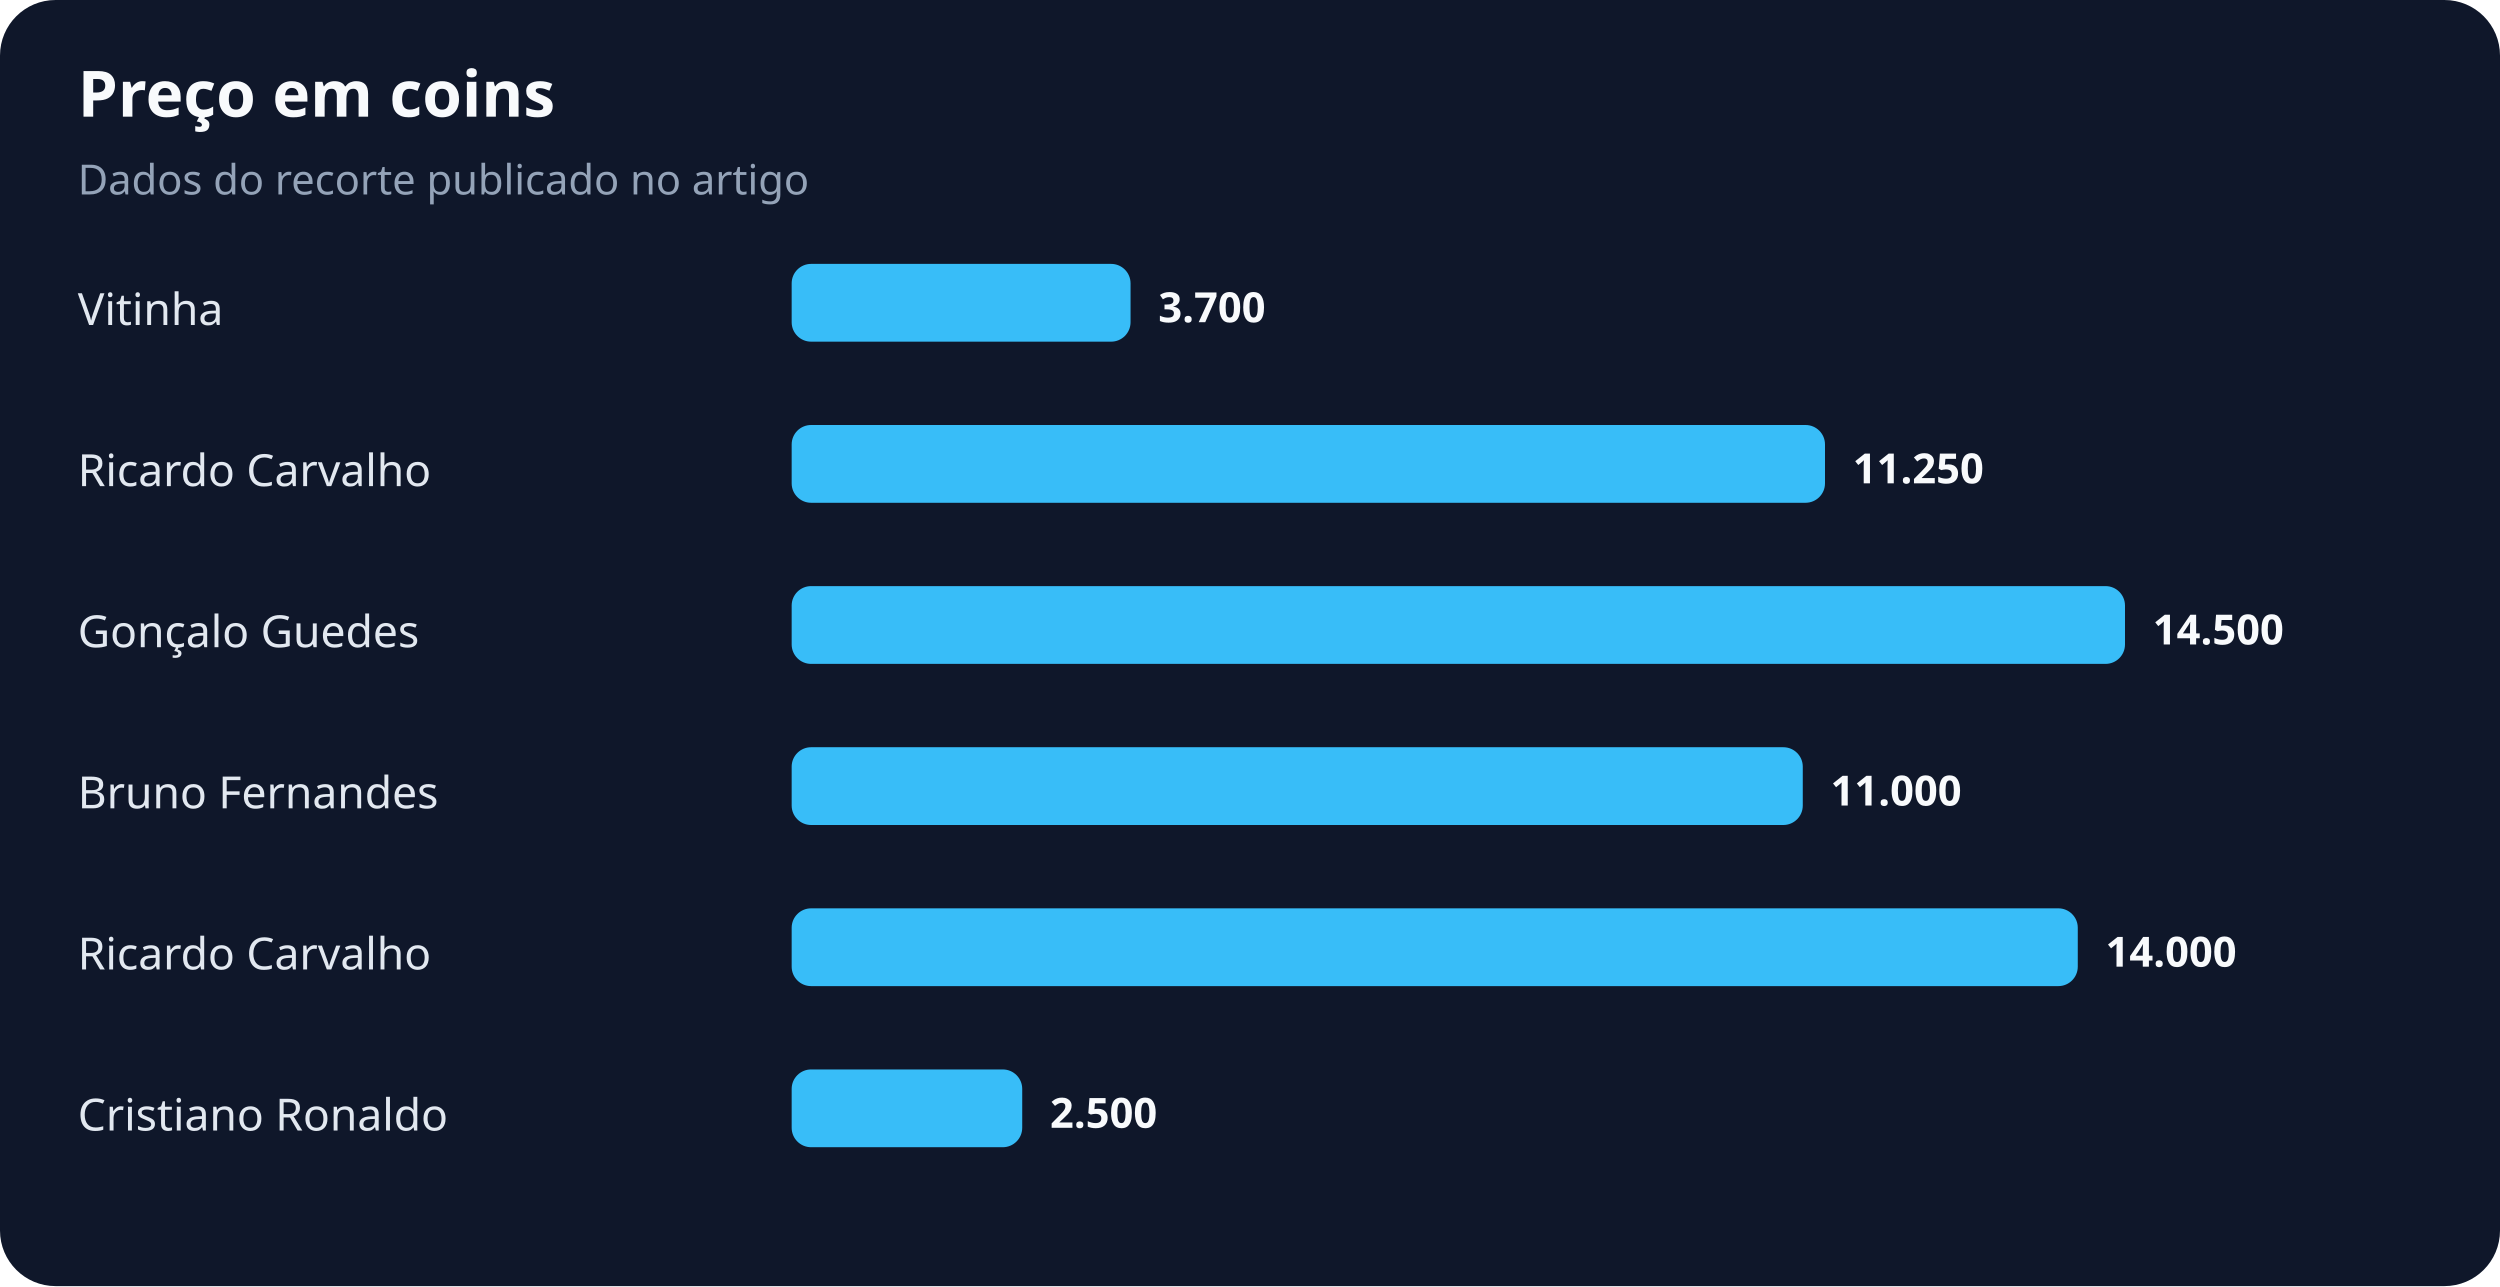
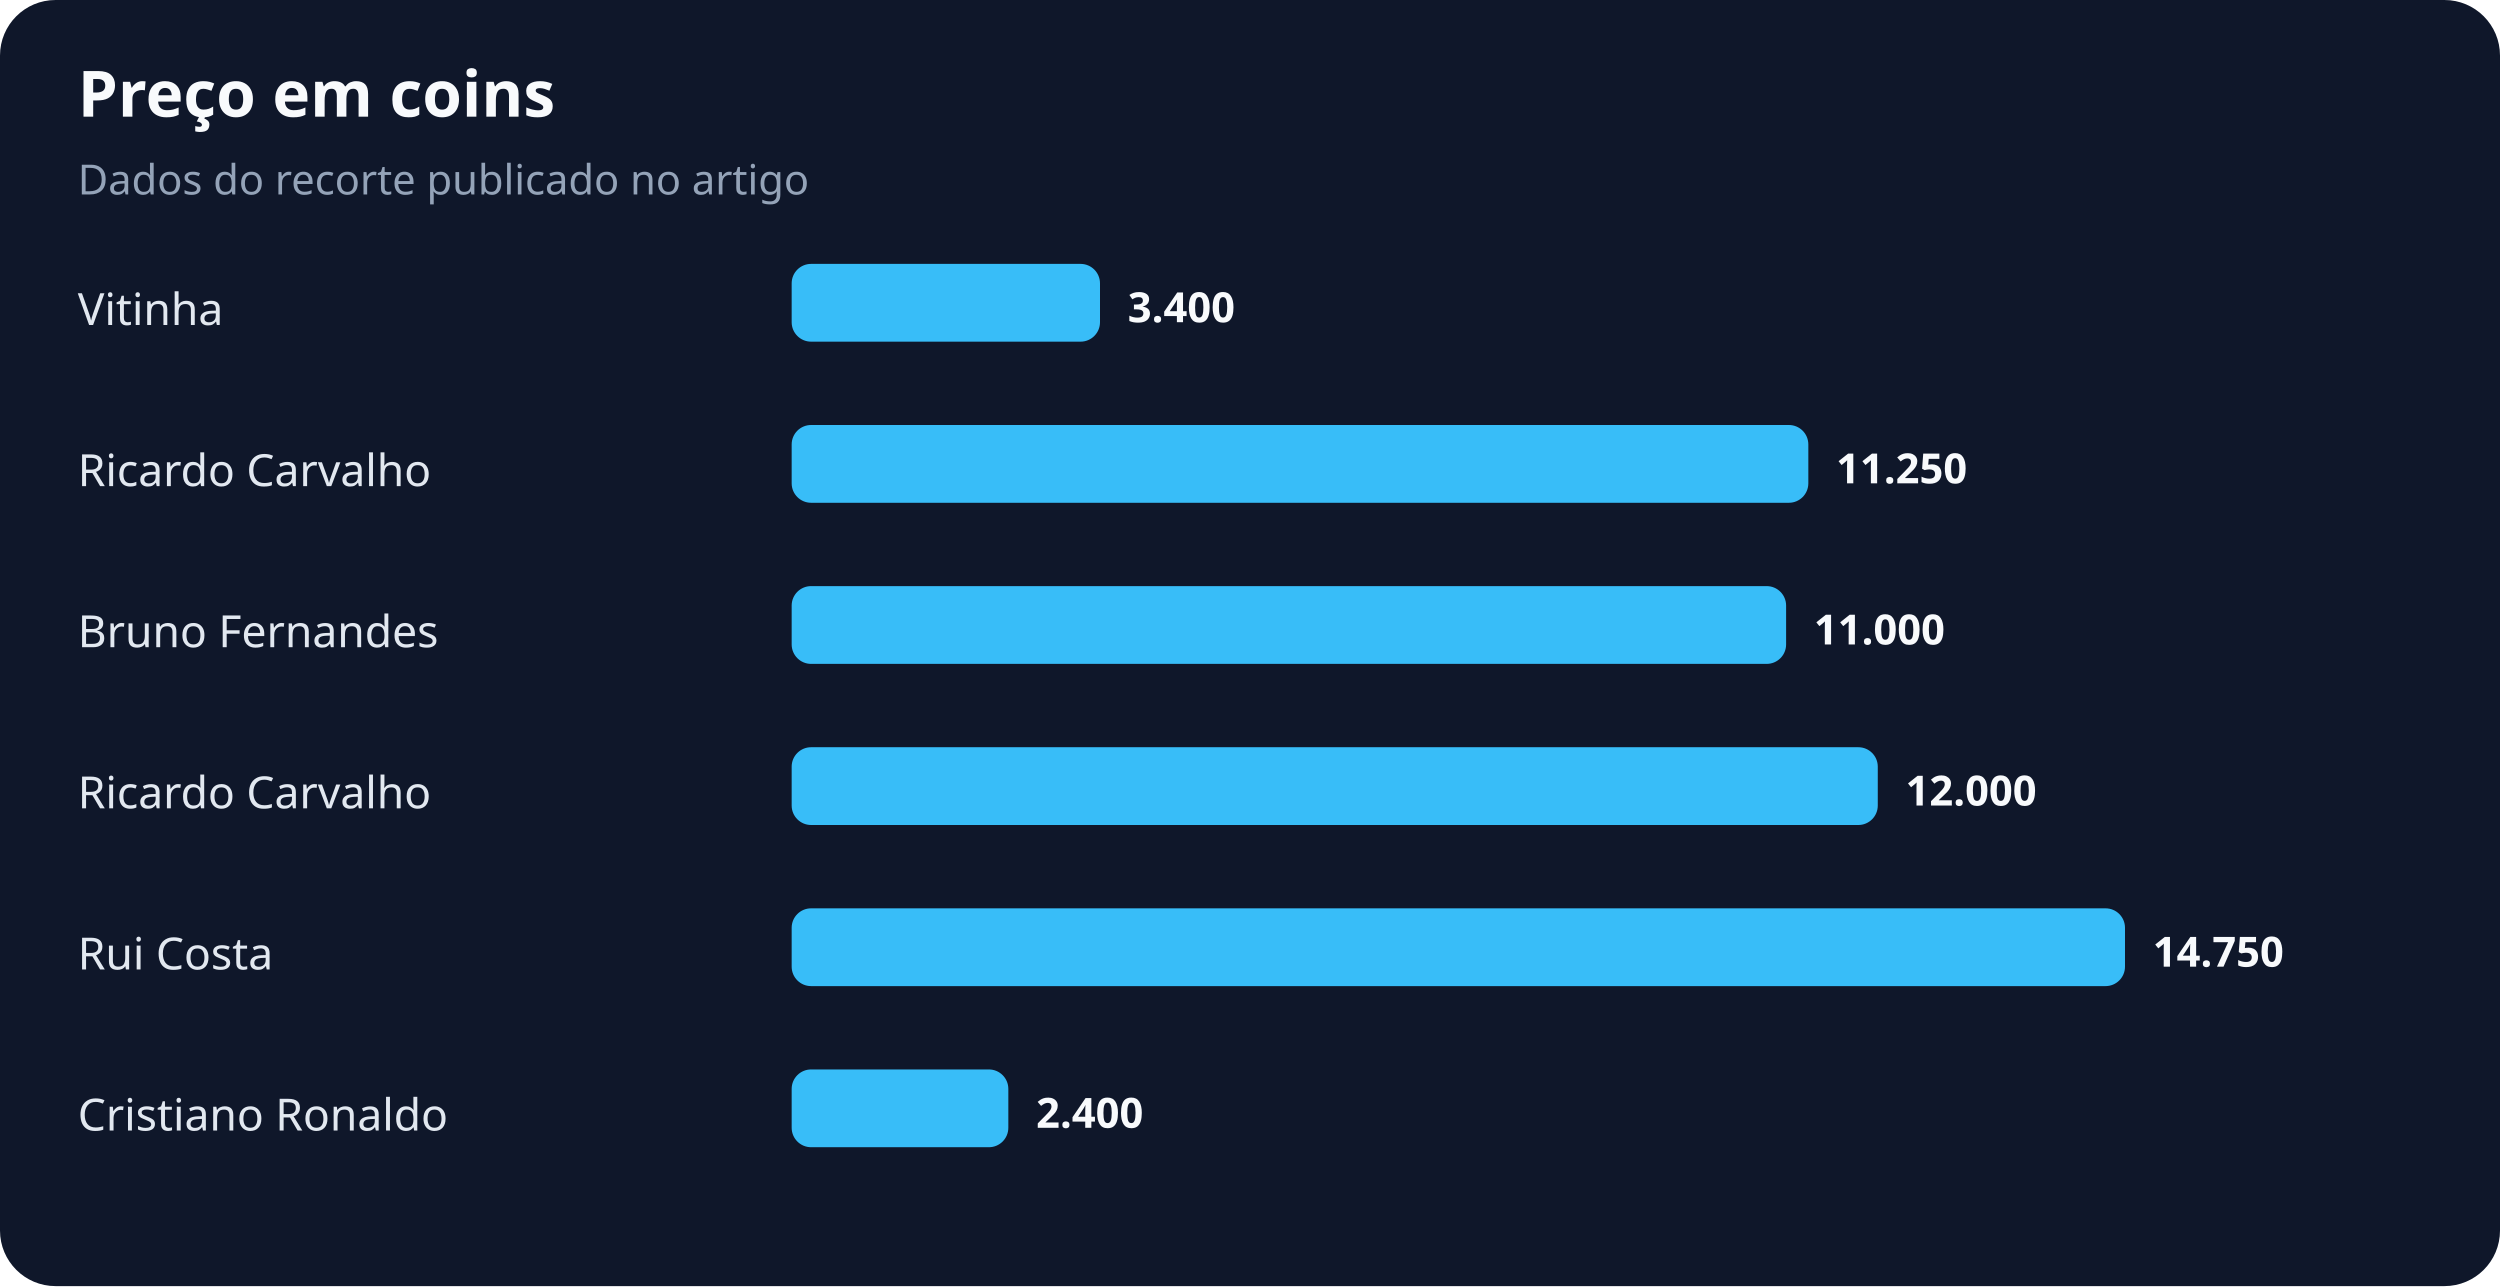
<svg xmlns="http://www.w3.org/2000/svg" width="900" height="463" viewBox="0 0 900 463" role="img" aria-labelledby="title desc">
  <rect width="100%" height="100%" rx="20" fill="#0f172a" />
  <text x="28" y="42" fill="#f8fafc" font-family="system-ui,sans-serif" font-size="23" font-weight="700">Preço em coins</text>
  <text x="28" y="70" fill="#94a3b8" font-family="system-ui,sans-serif" font-size="15">Dados do recorte publicado no artigo</text>
  <text x="28" y="117" fill="#e2e8f0" font-family="system-ui,sans-serif" font-size="16">Vitinha</text>
-   <rect x="285" y="95" width="122" height="28" rx="7" fill="#38bdf8" />
-   <text x="417" y="116" fill="#f8fafc" font-family="system-ui,sans-serif" font-size="15" font-weight="700">3.700</text>
+   <rect x="285" y="95" width="111" height="28" rx="7" fill="#38bdf8" />
+   <text x="406" y="116" fill="#f8fafc" font-family="system-ui,sans-serif" font-size="15" font-weight="700">3.400</text>
  <text x="28" y="175" fill="#e2e8f0" font-family="system-ui,sans-serif" font-size="16">Ricardo Carvalho</text>
-   <rect x="285" y="153" width="372" height="28" rx="7" fill="#38bdf8" />
-   <text x="667" y="174" fill="#f8fafc" font-family="system-ui,sans-serif" font-size="15" font-weight="700">11.250</text>
-   <text x="28" y="233" fill="#e2e8f0" font-family="system-ui,sans-serif" font-size="16">Gonçalo Guedes</text>
-   <rect x="285" y="211" width="480" height="28" rx="7" fill="#38bdf8" />
-   <text x="775" y="232" fill="#f8fafc" font-family="system-ui,sans-serif" font-size="15" font-weight="700">14.500</text>
-   <text x="28" y="291" fill="#e2e8f0" font-family="system-ui,sans-serif" font-size="16">Bruno Fernandes</text>
-   <rect x="285" y="269" width="364" height="28" rx="7" fill="#38bdf8" />
-   <text x="659" y="290" fill="#f8fafc" font-family="system-ui,sans-serif" font-size="15" font-weight="700">11.000</text>
-   <text x="28" y="349" fill="#e2e8f0" font-family="system-ui,sans-serif" font-size="16">Ricardo Carvalho</text>
-   <rect x="285" y="327" width="463" height="28" rx="7" fill="#38bdf8" />
-   <text x="758" y="348" fill="#f8fafc" font-family="system-ui,sans-serif" font-size="15" font-weight="700">14.000</text>
+   <rect x="285" y="153" width="366" height="28" rx="7" fill="#38bdf8" />
+   <text x="661" y="174" fill="#f8fafc" font-family="system-ui,sans-serif" font-size="15" font-weight="700">11.250</text>
+   <text x="28" y="233" fill="#e2e8f0" font-family="system-ui,sans-serif" font-size="16">Bruno Fernandes</text>
+   <rect x="285" y="211" width="358" height="28" rx="7" fill="#38bdf8" />
+   <text x="653" y="232" fill="#f8fafc" font-family="system-ui,sans-serif" font-size="15" font-weight="700">11.000</text>
+   <text x="28" y="291" fill="#e2e8f0" font-family="system-ui,sans-serif" font-size="16">Ricardo Carvalho</text>
+   <rect x="285" y="269" width="391" height="28" rx="7" fill="#38bdf8" />
+   <text x="686" y="290" fill="#f8fafc" font-family="system-ui,sans-serif" font-size="15" font-weight="700">12.000</text>
+   <text x="28" y="349" fill="#e2e8f0" font-family="system-ui,sans-serif" font-size="16">Rui Costa</text>
+   <rect x="285" y="327" width="480" height="28" rx="7" fill="#38bdf8" />
+   <text x="775" y="348" fill="#f8fafc" font-family="system-ui,sans-serif" font-size="15" font-weight="700">14.750</text>
  <text x="28" y="407" fill="#e2e8f0" font-family="system-ui,sans-serif" font-size="16">Cristiano Ronaldo</text>
-   <rect x="285" y="385" width="83" height="28" rx="7" fill="#38bdf8" />
-   <text x="378" y="406" fill="#f8fafc" font-family="system-ui,sans-serif" font-size="15" font-weight="700">2.500</text>
+   <rect x="285" y="385" width="78" height="28" rx="7" fill="#38bdf8" />
+   <text x="373" y="406" fill="#f8fafc" font-family="system-ui,sans-serif" font-size="15" font-weight="700">2.400</text>
</svg>
